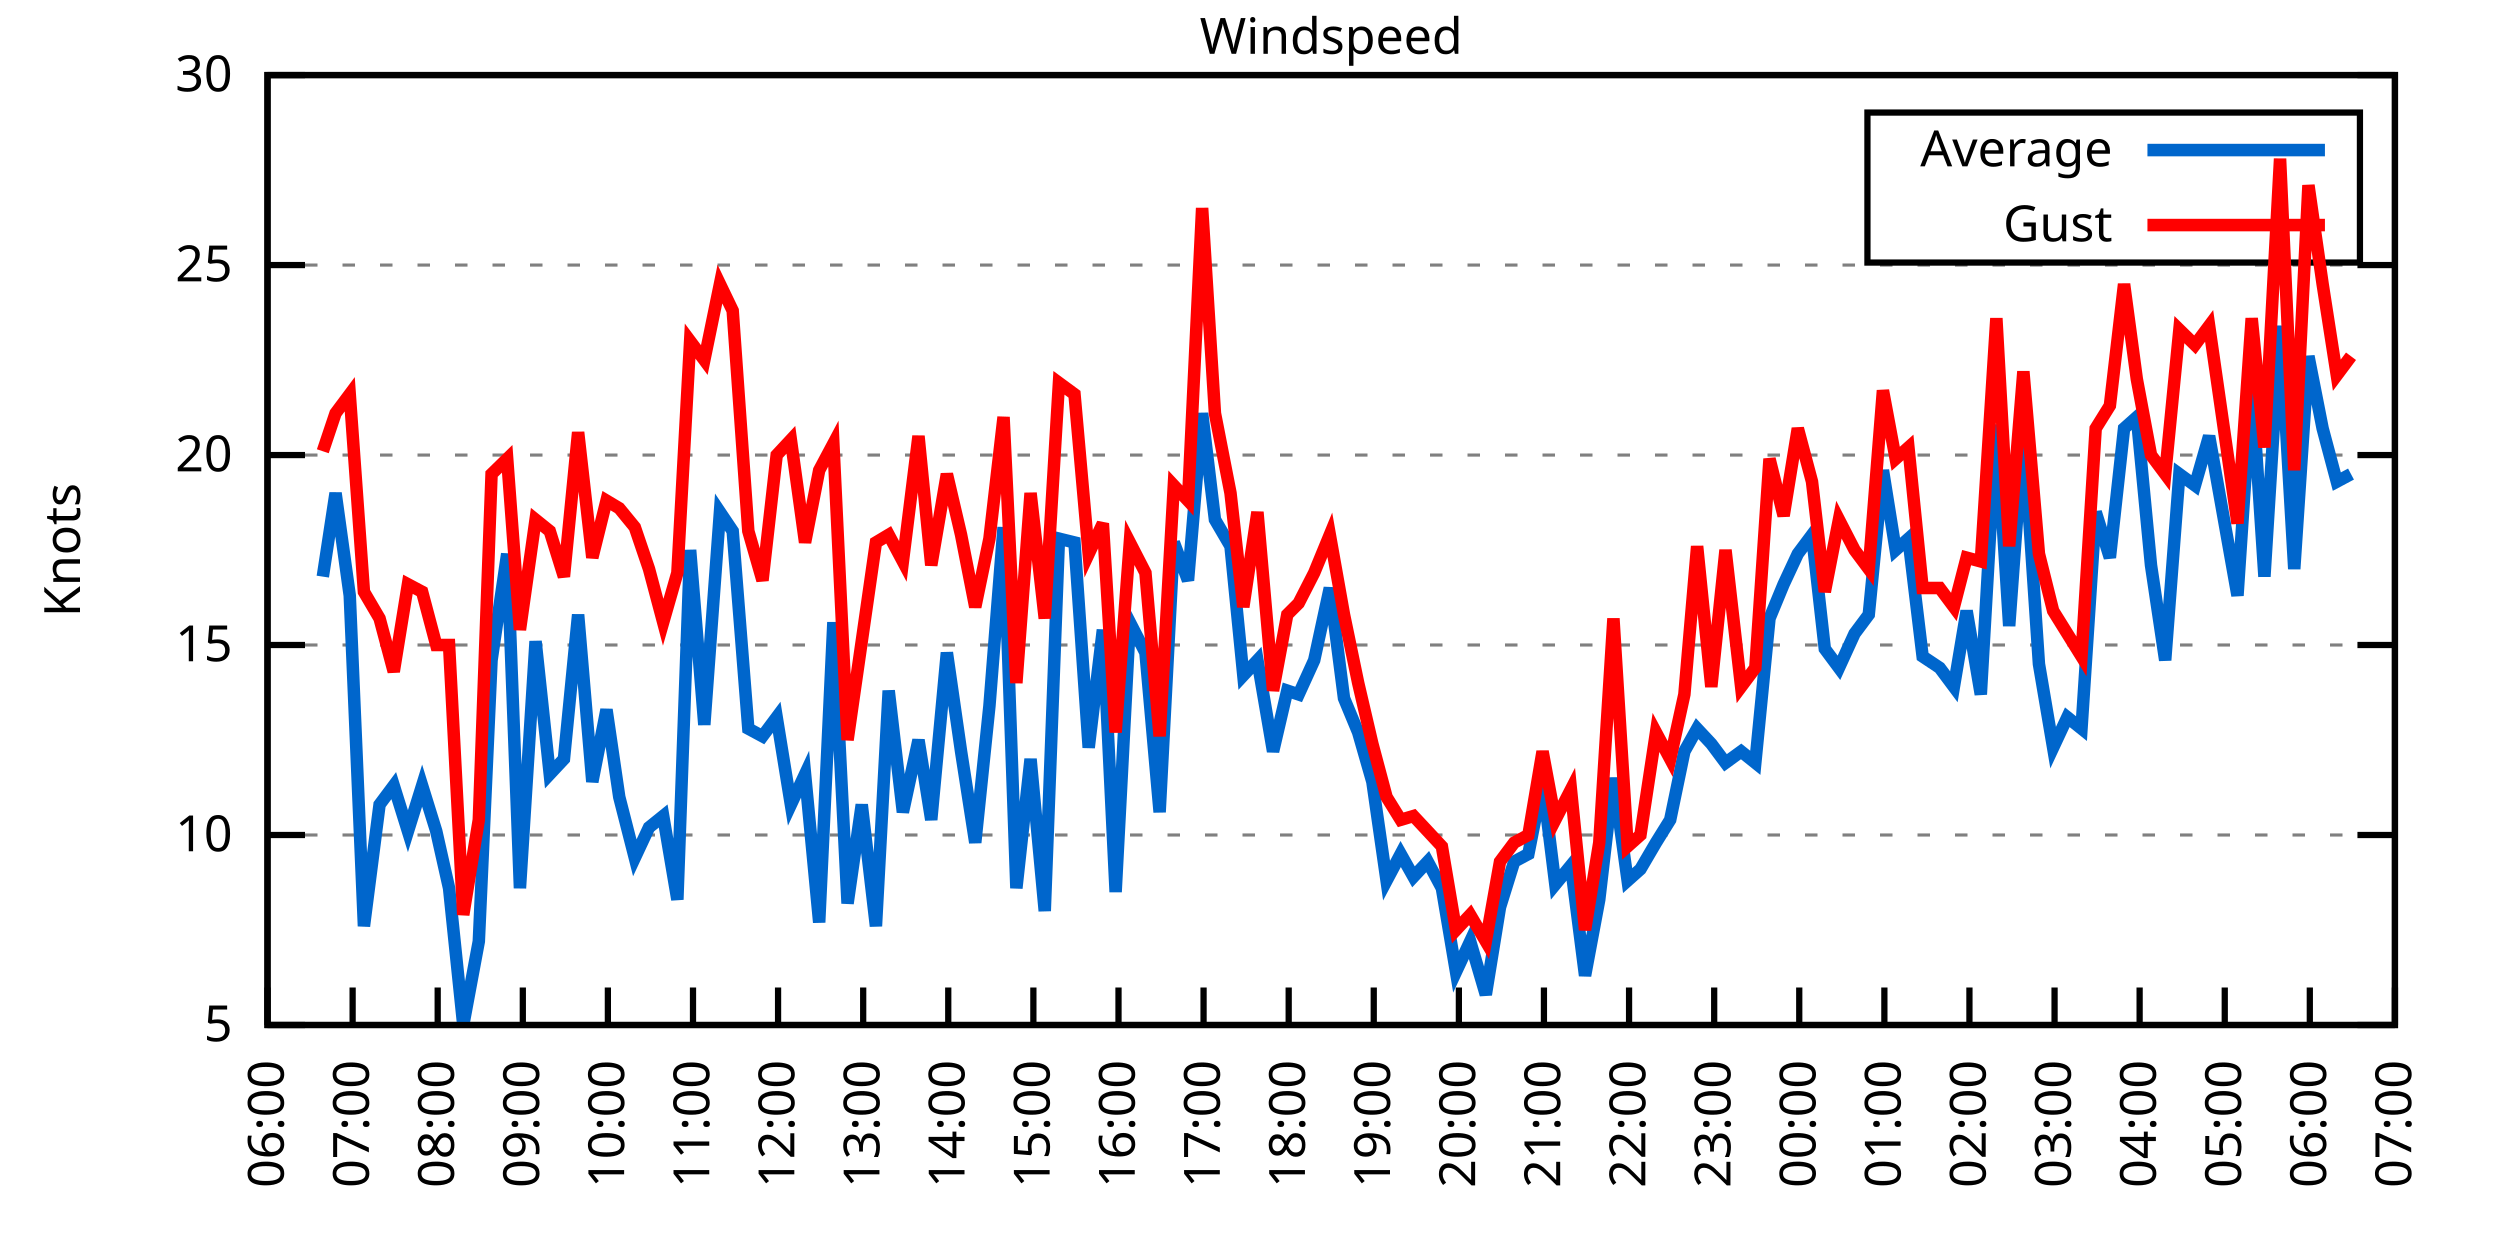
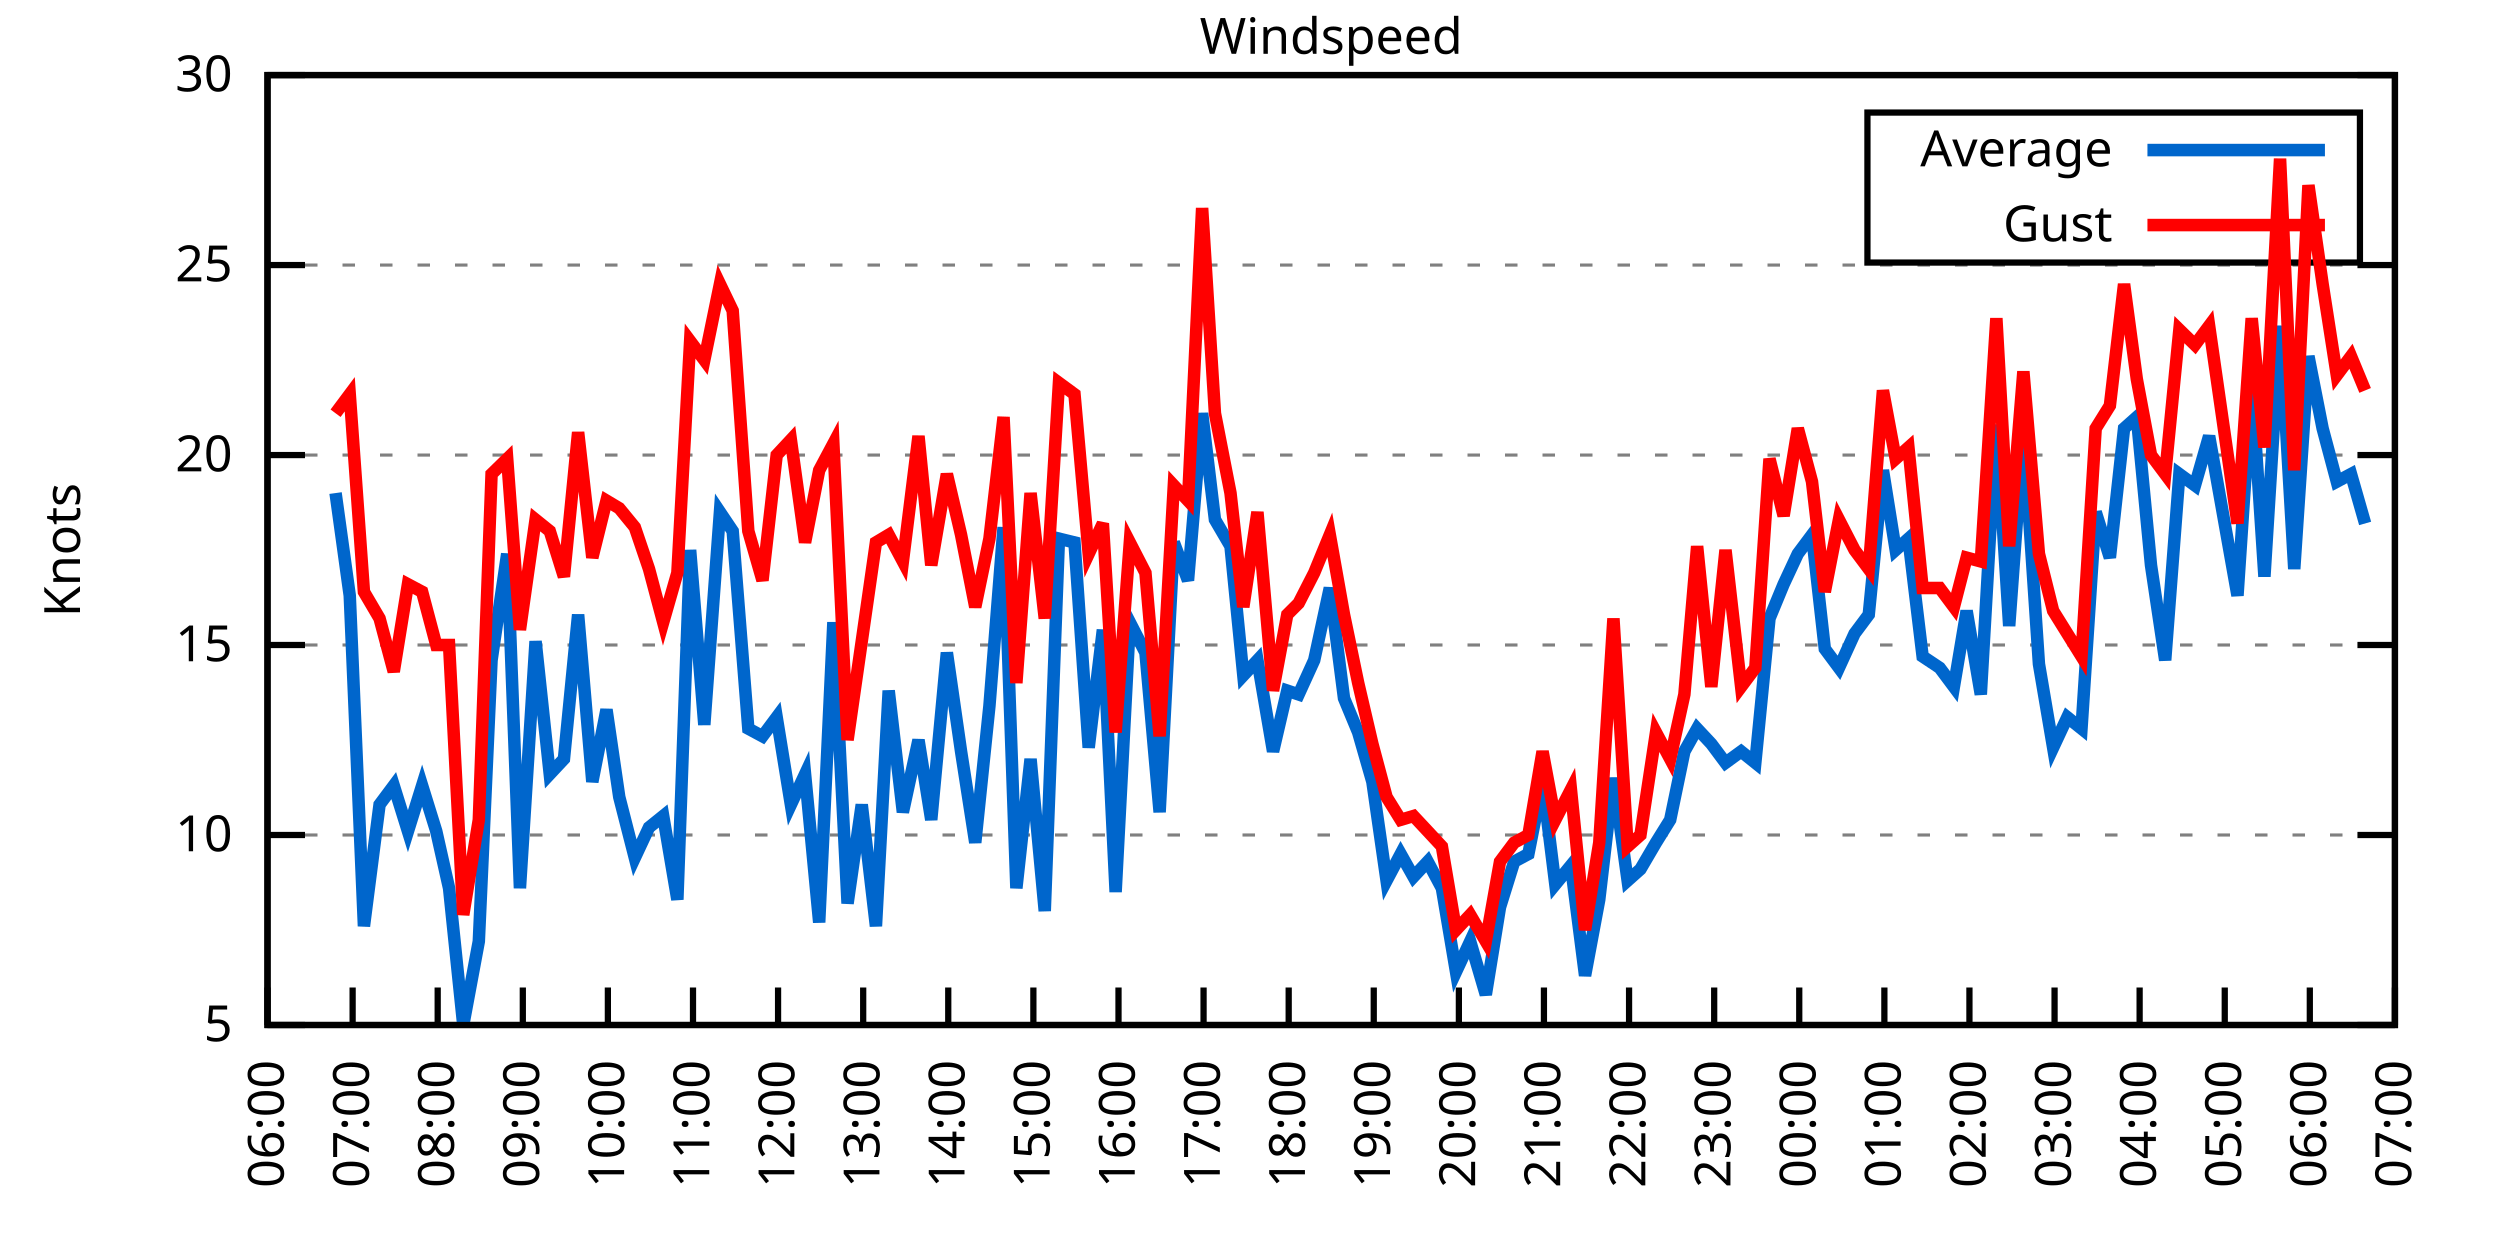
<svg xmlns="http://www.w3.org/2000/svg" xmlns:xlink="http://www.w3.org/1999/xlink" width="400" height="200" viewBox="0 0 400 200">
  <g id="gnuplot_canvas">
    <rect x="0" y="0" width="400" height="200" fill="none" />
    <defs>
      <circle id="gpDot" r="0.5" stroke-width="0.5" stroke="currentColor" />
      <path id="gpPt0" stroke-width="0.333" stroke="currentColor" d="M-1,0 h2 M0,-1 v2" />
      <path id="gpPt1" stroke-width="0.333" stroke="currentColor" d="M-1,-1 L1,1 M1,-1 L-1,1" />
      <path id="gpPt2" stroke-width="0.333" stroke="currentColor" d="M-1,0 L1,0 M0,-1 L0,1 M-1,-1 L1,1 M-1,1 L1,-1" />
      <rect id="gpPt3" stroke-width="0.333" stroke="currentColor" x="-1" y="-1" width="2" height="2" />
      <rect id="gpPt4" stroke-width="0.333" stroke="currentColor" fill="currentColor" x="-1" y="-1" width="2" height="2" />
      <circle id="gpPt5" stroke-width="0.333" stroke="currentColor" cx="0" cy="0" r="1" />
      <use xlink:href="#gpPt5" id="gpPt6" fill="currentColor" stroke="none" />
      <path id="gpPt7" stroke-width="0.333" stroke="currentColor" d="M0,-1.33 L-1.33,0.67 L1.33,0.67 z" />
      <use xlink:href="#gpPt7" id="gpPt8" fill="currentColor" stroke="none" />
      <use xlink:href="#gpPt7" id="gpPt9" stroke="currentColor" transform="rotate(180)" />
      <use xlink:href="#gpPt9" id="gpPt10" fill="currentColor" stroke="none" />
      <use xlink:href="#gpPt3" id="gpPt11" stroke="currentColor" transform="rotate(45)" />
      <use xlink:href="#gpPt11" id="gpPt12" fill="currentColor" stroke="none" />
      <path id="gpPt13" stroke-width="0.333" stroke="currentColor" d="M0,1.330 L1.265,0.411 L0.782,-1.067 L-0.782,-1.076 L-1.265,0.411 z" />
      <use xlink:href="#gpPt13" id="gpPt14" fill="currentColor" stroke="none" />
      <filter id="textbox" filterUnits="objectBoundingBox" x="0" y="0" height="1" width="1">
        <feFlood flood-color="white" flood-opacity="1" result="bgnd" />
        <feComposite in="SourceGraphic" in2="bgnd" operator="atop" />
      </filter>
      <filter id="greybox" filterUnits="objectBoundingBox" x="0" y="0" height="1" width="1">
        <feFlood flood-color="lightgrey" flood-opacity="1" result="grey" />
        <feComposite in="SourceGraphic" in2="grey" operator="atop" />
      </filter>
    </defs>
    <g fill="none" color="white" stroke="currentColor" stroke-width="1.00" stroke-linecap="butt" stroke-linejoin="miter">
</g>
    <g fill="none" color="black" stroke="currentColor" stroke-width="1.00" stroke-linecap="butt" stroke-linejoin="miter">
      <g stroke="none" shape-rendering="crispEdges">
        <polygon fill="rgb(255, 255, 255)" points="42.80,164.00 383.18,164.00 383.18,12.02 42.80,12.02 " />
      </g>
    </g>
    <g fill="none" color="black" stroke="currentColor" stroke-width="1.00" stroke-linecap="butt" stroke-linejoin="miter">
</g>
    <g fill="none" color="black" stroke="black" stroke-width="0.50" stroke-linecap="butt" stroke-linejoin="miter">
</g>
    <g fill="none" color="gray" stroke="currentColor" stroke-width="0.50" stroke-linecap="butt" stroke-linejoin="miter">
      <path stroke="gray" stroke-dasharray="2,4" class="gridline" d="M42.80,164.00 L383.19,164.00  " />
    </g>
    <g fill="none" color="gray" stroke="gray" stroke-width="1.00" stroke-linecap="butt" stroke-linejoin="miter">
</g>
    <g fill="none" color="black" stroke="currentColor" stroke-width="1.00" stroke-linecap="butt" stroke-linejoin="miter">
      <path stroke="black" d="M42.80,164.00 L48.80,164.00 M383.19,164.00 L377.19,164.00  " />
      <g transform="translate(37.20,166.60)" stroke="none" fill="black" font-family="Sans" font-size="8.00" text-anchor="end">
        <text>
          <tspan font-family="Sans"> 5</tspan>
        </text>
      </g>
    </g>
    <g fill="none" color="black" stroke="currentColor" stroke-width="1.00" stroke-linecap="butt" stroke-linejoin="miter">
</g>
    <g fill="none" color="black" stroke="black" stroke-width="0.50" stroke-linecap="butt" stroke-linejoin="miter">
</g>
    <g fill="none" color="gray" stroke="currentColor" stroke-width="0.50" stroke-linecap="butt" stroke-linejoin="miter">
      <path stroke="gray" stroke-dasharray="2,4" class="gridline" d="M42.80,133.60 L383.19,133.60  " />
    </g>
    <g fill="none" color="gray" stroke="gray" stroke-width="1.00" stroke-linecap="butt" stroke-linejoin="miter">
</g>
    <g fill="none" color="black" stroke="currentColor" stroke-width="1.00" stroke-linecap="butt" stroke-linejoin="miter">
      <path stroke="black" d="M42.80,133.60 L48.80,133.60 M383.19,133.60 L377.19,133.60  " />
      <g transform="translate(37.20,136.20)" stroke="none" fill="black" font-family="Sans" font-size="8.00" text-anchor="end">
        <text>
          <tspan font-family="Sans"> 10</tspan>
        </text>
      </g>
    </g>
    <g fill="none" color="black" stroke="currentColor" stroke-width="1.00" stroke-linecap="butt" stroke-linejoin="miter">
</g>
    <g fill="none" color="black" stroke="black" stroke-width="0.50" stroke-linecap="butt" stroke-linejoin="miter">
</g>
    <g fill="none" color="gray" stroke="currentColor" stroke-width="0.50" stroke-linecap="butt" stroke-linejoin="miter">
      <path stroke="gray" stroke-dasharray="2,4" class="gridline" d="M42.80,103.20 L383.19,103.20  " />
    </g>
    <g fill="none" color="gray" stroke="gray" stroke-width="1.00" stroke-linecap="butt" stroke-linejoin="miter">
</g>
    <g fill="none" color="black" stroke="currentColor" stroke-width="1.00" stroke-linecap="butt" stroke-linejoin="miter">
      <path stroke="black" d="M42.80,103.20 L48.80,103.20 M383.19,103.20 L377.19,103.20  " />
      <g transform="translate(37.20,105.80)" stroke="none" fill="black" font-family="Sans" font-size="8.00" text-anchor="end">
        <text>
          <tspan font-family="Sans"> 15</tspan>
        </text>
      </g>
    </g>
    <g fill="none" color="black" stroke="currentColor" stroke-width="1.00" stroke-linecap="butt" stroke-linejoin="miter">
</g>
    <g fill="none" color="black" stroke="black" stroke-width="0.50" stroke-linecap="butt" stroke-linejoin="miter">
</g>
    <g fill="none" color="gray" stroke="currentColor" stroke-width="0.50" stroke-linecap="butt" stroke-linejoin="miter">
      <path stroke="gray" stroke-dasharray="2,4" class="gridline" d="M42.80,72.81 L383.19,72.81  " />
    </g>
    <g fill="none" color="gray" stroke="gray" stroke-width="1.00" stroke-linecap="butt" stroke-linejoin="miter">
</g>
    <g fill="none" color="black" stroke="currentColor" stroke-width="1.00" stroke-linecap="butt" stroke-linejoin="miter">
      <path stroke="black" d="M42.80,72.81 L48.80,72.81 M383.19,72.81 L377.19,72.81  " />
      <g transform="translate(37.20,75.41)" stroke="none" fill="black" font-family="Sans" font-size="8.00" text-anchor="end">
        <text>
          <tspan font-family="Sans"> 20</tspan>
        </text>
      </g>
    </g>
    <g fill="none" color="black" stroke="currentColor" stroke-width="1.00" stroke-linecap="butt" stroke-linejoin="miter">
</g>
    <g fill="none" color="black" stroke="black" stroke-width="0.50" stroke-linecap="butt" stroke-linejoin="miter">
</g>
    <g fill="none" color="gray" stroke="currentColor" stroke-width="0.50" stroke-linecap="butt" stroke-linejoin="miter">
      <path stroke="gray" stroke-dasharray="2,4" class="gridline" d="M42.80,42.41 L383.19,42.41  " />
    </g>
    <g fill="none" color="gray" stroke="gray" stroke-width="1.00" stroke-linecap="butt" stroke-linejoin="miter">
</g>
    <g fill="none" color="black" stroke="currentColor" stroke-width="1.00" stroke-linecap="butt" stroke-linejoin="miter">
      <path stroke="black" d="M42.80,42.41 L48.80,42.41 M383.19,42.41 L377.19,42.41  " />
      <g transform="translate(37.20,45.01)" stroke="none" fill="black" font-family="Sans" font-size="8.00" text-anchor="end">
        <text>
          <tspan font-family="Sans"> 25</tspan>
        </text>
      </g>
    </g>
    <g fill="none" color="black" stroke="currentColor" stroke-width="1.00" stroke-linecap="butt" stroke-linejoin="miter">
</g>
    <g fill="none" color="black" stroke="black" stroke-width="0.50" stroke-linecap="butt" stroke-linejoin="miter">
</g>
    <g fill="none" color="gray" stroke="currentColor" stroke-width="0.50" stroke-linecap="butt" stroke-linejoin="miter">
      <path stroke="gray" stroke-dasharray="2,4" class="gridline" d="M42.80,12.01 L383.19,12.01  " />
    </g>
    <g fill="none" color="gray" stroke="gray" stroke-width="1.00" stroke-linecap="butt" stroke-linejoin="miter">
</g>
    <g fill="none" color="black" stroke="currentColor" stroke-width="1.00" stroke-linecap="butt" stroke-linejoin="miter">
      <path stroke="black" d="M42.80,12.01 L48.80,12.01 M383.19,12.01 L377.19,12.01  " />
      <g transform="translate(37.20,14.61)" stroke="none" fill="black" font-family="Sans" font-size="8.00" text-anchor="end">
        <text>
          <tspan font-family="Sans"> 30</tspan>
        </text>
      </g>
    </g>
    <g fill="none" color="black" stroke="currentColor" stroke-width="1.00" stroke-linecap="butt" stroke-linejoin="miter">
      <path stroke="black" d="M42.80,164.00 L42.80,158.00  " />
      <g transform="translate(45.40,169.60) rotate(270.00)" stroke="none" fill="black" font-family="Sans" font-size="8.00" text-anchor="end">
        <text>
          <tspan font-family="Sans">06:00</tspan>
        </text>
      </g>
    </g>
    <g fill="none" color="black" stroke="currentColor" stroke-width="1.00" stroke-linecap="butt" stroke-linejoin="miter">
      <path stroke="black" d="M56.42,164.00 L56.42,158.00  " />
      <g transform="translate(59.02,169.60) rotate(270.00)" stroke="none" fill="black" font-family="Sans" font-size="8.00" text-anchor="end">
        <text>
          <tspan font-family="Sans">07:00</tspan>
        </text>
      </g>
    </g>
    <g fill="none" color="black" stroke="currentColor" stroke-width="1.00" stroke-linecap="butt" stroke-linejoin="miter">
      <path stroke="black" d="M70.03,164.00 L70.03,158.00  " />
      <g transform="translate(72.63,169.60) rotate(270.00)" stroke="none" fill="black" font-family="Sans" font-size="8.00" text-anchor="end">
        <text>
          <tspan font-family="Sans">08:00</tspan>
        </text>
      </g>
    </g>
    <g fill="none" color="black" stroke="currentColor" stroke-width="1.00" stroke-linecap="butt" stroke-linejoin="miter">
      <path stroke="black" d="M83.65,164.00 L83.65,158.00  " />
      <g transform="translate(86.25,169.60) rotate(270.00)" stroke="none" fill="black" font-family="Sans" font-size="8.00" text-anchor="end">
        <text>
          <tspan font-family="Sans">09:00</tspan>
        </text>
      </g>
    </g>
    <g fill="none" color="black" stroke="currentColor" stroke-width="1.00" stroke-linecap="butt" stroke-linejoin="miter">
      <path stroke="black" d="M97.26,164.00 L97.26,158.00  " />
      <g transform="translate(99.86,169.60) rotate(270.00)" stroke="none" fill="black" font-family="Sans" font-size="8.00" text-anchor="end">
        <text>
          <tspan font-family="Sans">10:00</tspan>
        </text>
      </g>
    </g>
    <g fill="none" color="black" stroke="currentColor" stroke-width="1.00" stroke-linecap="butt" stroke-linejoin="miter">
      <path stroke="black" d="M110.88,164.00 L110.88,158.00  " />
      <g transform="translate(113.48,169.60) rotate(270.00)" stroke="none" fill="black" font-family="Sans" font-size="8.00" text-anchor="end">
        <text>
          <tspan font-family="Sans">11:00</tspan>
        </text>
      </g>
    </g>
    <g fill="none" color="black" stroke="currentColor" stroke-width="1.00" stroke-linecap="butt" stroke-linejoin="miter">
      <path stroke="black" d="M124.49,164.00 L124.49,158.00  " />
      <g transform="translate(127.09,169.60) rotate(270.00)" stroke="none" fill="black" font-family="Sans" font-size="8.00" text-anchor="end">
        <text>
          <tspan font-family="Sans">12:00</tspan>
        </text>
      </g>
    </g>
    <g fill="none" color="black" stroke="currentColor" stroke-width="1.00" stroke-linecap="butt" stroke-linejoin="miter">
      <path stroke="black" d="M138.11,164.00 L138.11,158.00  " />
      <g transform="translate(140.71,169.60) rotate(270.00)" stroke="none" fill="black" font-family="Sans" font-size="8.00" text-anchor="end">
        <text>
          <tspan font-family="Sans">13:00</tspan>
        </text>
      </g>
    </g>
    <g fill="none" color="black" stroke="currentColor" stroke-width="1.00" stroke-linecap="butt" stroke-linejoin="miter">
      <path stroke="black" d="M151.72,164.00 L151.72,158.00  " />
      <g transform="translate(154.32,169.60) rotate(270.00)" stroke="none" fill="black" font-family="Sans" font-size="8.00" text-anchor="end">
        <text>
          <tspan font-family="Sans">14:00</tspan>
        </text>
      </g>
    </g>
    <g fill="none" color="black" stroke="currentColor" stroke-width="1.00" stroke-linecap="butt" stroke-linejoin="miter">
      <path stroke="black" d="M165.34,164.00 L165.34,158.00  " />
      <g transform="translate(167.94,169.60) rotate(270.00)" stroke="none" fill="black" font-family="Sans" font-size="8.00" text-anchor="end">
        <text>
          <tspan font-family="Sans">15:00</tspan>
        </text>
      </g>
    </g>
    <g fill="none" color="black" stroke="currentColor" stroke-width="1.00" stroke-linecap="butt" stroke-linejoin="miter">
      <path stroke="black" d="M178.96,164.00 L178.96,158.00  " />
      <g transform="translate(181.56,169.60) rotate(270.00)" stroke="none" fill="black" font-family="Sans" font-size="8.00" text-anchor="end">
        <text>
          <tspan font-family="Sans">16:00</tspan>
        </text>
      </g>
    </g>
    <g fill="none" color="black" stroke="currentColor" stroke-width="1.00" stroke-linecap="butt" stroke-linejoin="miter">
      <path stroke="black" d="M192.57,164.00 L192.57,158.00  " />
      <g transform="translate(195.17,169.60) rotate(270.00)" stroke="none" fill="black" font-family="Sans" font-size="8.00" text-anchor="end">
        <text>
          <tspan font-family="Sans">17:00</tspan>
        </text>
      </g>
    </g>
    <g fill="none" color="black" stroke="currentColor" stroke-width="1.00" stroke-linecap="butt" stroke-linejoin="miter">
      <path stroke="black" d="M206.19,164.00 L206.19,158.00  " />
      <g transform="translate(208.79,169.60) rotate(270.00)" stroke="none" fill="black" font-family="Sans" font-size="8.00" text-anchor="end">
        <text>
          <tspan font-family="Sans">18:00</tspan>
        </text>
      </g>
    </g>
    <g fill="none" color="black" stroke="currentColor" stroke-width="1.00" stroke-linecap="butt" stroke-linejoin="miter">
      <path stroke="black" d="M219.80,164.00 L219.80,158.00  " />
      <g transform="translate(222.40,169.60) rotate(270.00)" stroke="none" fill="black" font-family="Sans" font-size="8.00" text-anchor="end">
        <text>
          <tspan font-family="Sans">19:00</tspan>
        </text>
      </g>
    </g>
    <g fill="none" color="black" stroke="currentColor" stroke-width="1.00" stroke-linecap="butt" stroke-linejoin="miter">
      <path stroke="black" d="M233.42,164.00 L233.42,158.00  " />
      <g transform="translate(236.02,169.60) rotate(270.00)" stroke="none" fill="black" font-family="Sans" font-size="8.00" text-anchor="end">
        <text>
          <tspan font-family="Sans">20:00</tspan>
        </text>
      </g>
    </g>
    <g fill="none" color="black" stroke="currentColor" stroke-width="1.00" stroke-linecap="butt" stroke-linejoin="miter">
      <path stroke="black" d="M247.03,164.00 L247.03,158.00  " />
      <g transform="translate(249.63,169.60) rotate(270.00)" stroke="none" fill="black" font-family="Sans" font-size="8.00" text-anchor="end">
        <text>
          <tspan font-family="Sans">21:00</tspan>
        </text>
      </g>
    </g>
    <g fill="none" color="black" stroke="currentColor" stroke-width="1.00" stroke-linecap="butt" stroke-linejoin="miter">
      <path stroke="black" d="M260.65,164.00 L260.65,158.00  " />
      <g transform="translate(263.25,169.60) rotate(270.00)" stroke="none" fill="black" font-family="Sans" font-size="8.00" text-anchor="end">
        <text>
          <tspan font-family="Sans">22:00</tspan>
        </text>
      </g>
    </g>
    <g fill="none" color="black" stroke="currentColor" stroke-width="1.00" stroke-linecap="butt" stroke-linejoin="miter">
      <path stroke="black" d="M274.27,164.00 L274.27,158.00  " />
      <g transform="translate(276.87,169.60) rotate(270.00)" stroke="none" fill="black" font-family="Sans" font-size="8.00" text-anchor="end">
        <text>
          <tspan font-family="Sans">23:00</tspan>
        </text>
      </g>
    </g>
    <g fill="none" color="black" stroke="currentColor" stroke-width="1.00" stroke-linecap="butt" stroke-linejoin="miter">
      <path stroke="black" d="M287.88,164.00 L287.88,158.00  " />
      <g transform="translate(290.48,169.60) rotate(270.00)" stroke="none" fill="black" font-family="Sans" font-size="8.00" text-anchor="end">
        <text>
          <tspan font-family="Sans">00:00</tspan>
        </text>
      </g>
    </g>
    <g fill="none" color="black" stroke="currentColor" stroke-width="1.00" stroke-linecap="butt" stroke-linejoin="miter">
      <path stroke="black" d="M301.50,164.00 L301.50,158.00  " />
      <g transform="translate(304.10,169.60) rotate(270.00)" stroke="none" fill="black" font-family="Sans" font-size="8.00" text-anchor="end">
        <text>
          <tspan font-family="Sans">01:00</tspan>
        </text>
      </g>
    </g>
    <g fill="none" color="black" stroke="currentColor" stroke-width="1.00" stroke-linecap="butt" stroke-linejoin="miter">
      <path stroke="black" d="M315.11,164.00 L315.11,158.00  " />
      <g transform="translate(317.71,169.60) rotate(270.00)" stroke="none" fill="black" font-family="Sans" font-size="8.00" text-anchor="end">
        <text>
          <tspan font-family="Sans">02:00</tspan>
        </text>
      </g>
    </g>
    <g fill="none" color="black" stroke="currentColor" stroke-width="1.00" stroke-linecap="butt" stroke-linejoin="miter">
      <path stroke="black" d="M328.73,164.00 L328.73,158.00  " />
      <g transform="translate(331.33,169.60) rotate(270.00)" stroke="none" fill="black" font-family="Sans" font-size="8.00" text-anchor="end">
        <text>
          <tspan font-family="Sans">03:00</tspan>
        </text>
      </g>
    </g>
    <g fill="none" color="black" stroke="currentColor" stroke-width="1.00" stroke-linecap="butt" stroke-linejoin="miter">
      <path stroke="black" d="M342.34,164.00 L342.34,158.00  " />
      <g transform="translate(344.94,169.60) rotate(270.00)" stroke="none" fill="black" font-family="Sans" font-size="8.00" text-anchor="end">
        <text>
          <tspan font-family="Sans">04:00</tspan>
        </text>
      </g>
    </g>
    <g fill="none" color="black" stroke="currentColor" stroke-width="1.00" stroke-linecap="butt" stroke-linejoin="miter">
      <path stroke="black" d="M355.96,164.00 L355.96,158.00  " />
      <g transform="translate(358.56,169.60) rotate(270.00)" stroke="none" fill="black" font-family="Sans" font-size="8.00" text-anchor="end">
        <text>
          <tspan font-family="Sans">05:00</tspan>
        </text>
      </g>
    </g>
    <g fill="none" color="black" stroke="currentColor" stroke-width="1.00" stroke-linecap="butt" stroke-linejoin="miter">
      <path stroke="black" d="M369.57,164.00 L369.57,158.00  " />
      <g transform="translate(372.17,169.60) rotate(270.00)" stroke="none" fill="black" font-family="Sans" font-size="8.00" text-anchor="end">
        <text>
          <tspan font-family="Sans">06:00</tspan>
        </text>
      </g>
    </g>
    <g fill="none" color="black" stroke="currentColor" stroke-width="1.00" stroke-linecap="butt" stroke-linejoin="miter">
      <path stroke="black" d="M383.19,164.00 L383.19,158.00  " />
      <g transform="translate(385.79,169.60) rotate(270.00)" stroke="none" fill="black" font-family="Sans" font-size="8.00" text-anchor="end">
        <text>
          <tspan font-family="Sans">07:00</tspan>
        </text>
      </g>
    </g>
    <g fill="none" color="black" stroke="currentColor" stroke-width="1.00" stroke-linecap="butt" stroke-linejoin="miter">
</g>
    <g fill="none" color="black" stroke="currentColor" stroke-width="1.00" stroke-linecap="butt" stroke-linejoin="miter">
      <path stroke="black" d="M42.80,12.01 L42.80,164.00 L383.19,164.00 L383.19,12.01 L42.80,12.01 Z  " />
    </g>
    <g fill="none" color="black" stroke="currentColor" stroke-width="1.00" stroke-linecap="butt" stroke-linejoin="miter">
</g>
    <g fill="none" color="black" stroke="currentColor" stroke-width="1.00" stroke-linecap="butt" stroke-linejoin="miter">
      <path stroke="black" d="M298.79,42.01 L298.79,18.01 L377.59,18.01 L377.59,42.01 L298.79,42.01 Z  " />
    </g>
    <g id="Windspeed_plot_1">
      <g fill="none" color="white" stroke="black" stroke-width="2.00" stroke-linecap="butt" stroke-linejoin="miter">
</g>
      <g fill="none" color="black" stroke="currentColor" stroke-width="2.00" stroke-linecap="butt" stroke-linejoin="miter">
        <g transform="translate(337.99,26.61)" stroke="none" fill="black" font-family="Sans" font-size="8.00" text-anchor="end">
          <text>
            <tspan font-family="Sans">Average</tspan>
          </text>
        </g>
      </g>
      <g fill="none" color="black" stroke="currentColor" stroke-width="2.00" stroke-linecap="butt" stroke-linejoin="miter">
-         <path stroke="rgb(  0, 102, 204)" d="M343.59,24.01 L371.99,24.01 M51.65,92.26 L53.69,78.89 L55.96,95.30 L58.23,148.19 L60.73,128.74 L63.00,125.70   L65.27,132.99 L67.54,125.70 L69.80,132.99 L71.85,142.11 L74.12,164.00 L76.61,150.62 L78.65,105.64 L81.15,88.61   L83.19,142.11 L85.69,102.60 L87.96,123.87 L90.23,121.44 L92.50,98.34 L94.77,125.09 L97.04,113.54 L99.08,127.52   L101.57,137.25 L103.84,132.39 L106.11,130.56 L108.38,143.94 L110.42,88.00 L112.69,115.97 L115.19,81.93 L117.23,84.97   L119.73,116.58 L122.00,117.80 L124.27,114.76 L126.54,128.74 L128.81,123.87 L131.07,147.59 L133.34,99.56 L135.61,144.55   L137.88,128.74 L140.15,148.19 L142.19,110.50 L144.46,129.95 L146.96,118.40 L149.00,131.17 L151.50,104.42 L153.77,120.23   L156.04,134.82 L158.31,112.93 L160.57,84.36 L162.62,142.11 L164.89,121.44 L167.16,145.76 L169.43,86.18 L171.92,86.79   L174.19,119.62 L176.46,100.77 L178.50,142.72 L180.77,99.56 L183.27,104.42 L185.54,129.95 L187.81,86.79 L190.08,92.87   L192.34,66.12 L194.39,83.14 L196.88,87.40 L198.93,108.07 L201.19,105.64 L203.69,120.23 L205.96,110.50 L207.78,111.11   L210.27,105.64 L212.77,94.08 L215.04,111.72 L217.31,117.19 L219.58,125.09 L221.85,140.90 L224.11,136.64 L226.16,140.29   L228.43,137.86 L230.70,142.11 L232.96,155.49 L235.23,150.62 L237.73,159.14 L240.00,145.15 L242.27,137.86 L244.54,136.64   L246.81,125.09 L248.85,141.51 L251.35,138.47 L253.61,156.10 L255.88,143.94 L258.15,124.48 L260.42,140.90 L262.47,139.07   L264.96,134.82 L267.23,131.17 L269.50,120.23 L271.54,116.58 L273.81,119.01 L276.08,122.05 L278.58,120.23 L280.85,122.05   L283.12,98.95 L285.38,93.48 L287.65,88.61 L289.92,85.57 L291.97,103.81 L294.23,106.85 L296.73,101.38 L299.00,98.34   L301.27,75.24 L303.31,88.00 L305.35,86.18 L307.62,105.03 L310.35,106.85 L312.62,109.89 L314.66,97.73 L316.93,111.11   L319.42,67.94 L321.47,100.16 L323.74,69.16 L326.23,106.24 L328.50,119.62 L330.77,114.76 L333.04,116.58 L335.31,81.93   L337.58,89.22 L339.85,68.55 L341.89,66.73 L344.16,90.44 L346.43,105.64 L348.70,75.85 L351.19,77.67 L353.46,69.77   L358.00,95.30 L360.27,61.25 L362.31,92.26 L364.81,52.14 L367.08,91.04 L369.35,57.00 L371.62,68.55 L373.89,77.06   L376.16,75.85  " />
+         <path stroke="rgb(  0, 102, 204)" d="M343.59,24.01 L371.99,24.01 M53.69,78.89 L55.96,95.30 L58.23,148.19 L60.73,128.74 L63.00,125.70 L65.27,132.99   L67.54,125.70 L69.80,132.99 L71.85,142.11 L74.12,164.00 L76.61,150.62 L78.65,105.64 L81.15,88.61 L83.19,142.11   L85.69,102.60 L87.96,123.87 L90.23,121.44 L92.50,98.34 L94.77,125.09 L97.04,113.54 L99.08,127.52 L101.57,137.25   L103.84,132.39 L106.11,130.56 L108.38,143.94 L110.42,88.00 L112.69,115.97 L115.19,81.93 L117.23,84.97 L119.73,116.58   L122.00,117.80 L124.27,114.76 L126.54,128.74 L128.81,123.87 L131.07,147.59 L133.34,99.56 L135.61,144.55 L137.88,128.74   L140.15,148.19 L142.19,110.50 L144.46,129.95 L146.96,118.40 L149.00,131.17 L151.50,104.42 L153.77,120.23 L156.04,134.82   L158.31,112.93 L160.57,84.36 L162.62,142.11 L164.89,121.44 L167.16,145.76 L169.43,86.18 L171.92,86.79 L174.19,119.62   L176.46,100.77 L178.50,142.72 L180.77,99.56 L183.27,104.42 L185.54,129.95 L187.81,86.79 L190.08,92.87 L192.34,66.12   L194.39,83.14 L196.88,87.40 L198.93,108.07 L201.19,105.64 L203.69,120.23 L205.96,110.50 L207.78,111.11 L210.27,105.64   L212.77,94.08 L215.04,111.72 L217.31,117.19 L219.58,125.09 L221.85,140.90 L224.11,136.64 L226.16,140.29 L228.43,137.86   L230.70,142.11 L232.96,155.49 L235.23,150.62 L237.73,159.14 L240.00,145.15 L242.27,137.86 L244.54,136.64 L246.81,125.09   L248.85,141.51 L251.35,138.47 L253.61,156.10 L255.88,143.94 L258.15,124.48 L260.42,140.90 L262.47,139.07 L264.96,134.82   L267.23,131.17 L269.50,120.23 L271.54,116.58 L273.81,119.01 L276.08,122.05 L278.58,120.23 L280.85,122.05 L283.12,98.95   L285.38,93.48 L287.65,88.61 L289.92,85.57 L291.97,103.81 L294.23,106.85 L296.73,101.38 L299.00,98.34 L301.27,75.24   L303.31,88.00 L305.35,86.18 L307.62,105.03 L310.35,106.85 L312.62,109.89 L314.66,97.73 L316.93,111.11 L319.42,67.94   L321.47,100.16 L323.74,69.16 L326.23,106.24 L328.50,119.62 L330.77,114.76 L333.04,116.58 L335.31,81.93 L337.58,89.22   L339.85,68.55 L341.89,66.73 L344.16,90.44 L346.43,105.64 L348.70,75.85 L351.19,77.67 L353.46,69.77 L358.00,95.30   L360.27,61.25 L362.31,92.26 L364.81,52.14 L367.08,91.04 L369.35,57.00 L371.62,68.55 L373.89,77.06 L376.16,75.85   L378.42,83.75  " />
      </g>
    </g>
    <g id="Windspeed_plot_2">
      <g fill="none" color="black" stroke="currentColor" stroke-width="2.00" stroke-linecap="butt" stroke-linejoin="miter">
        <g transform="translate(337.99,38.61)" stroke="none" fill="black" font-family="Sans" font-size="8.00" text-anchor="end">
          <text>
            <tspan font-family="Sans">Gust</tspan>
          </text>
        </g>
      </g>
      <g fill="none" color="black" stroke="currentColor" stroke-width="2.00" stroke-linecap="butt" stroke-linejoin="miter">
-         <path stroke="rgb(255,   0,   0)" d="M343.59,36.01 L371.99,36.01 M51.65,72.20 L53.69,66.12 L55.96,63.08 L58.23,94.69 L60.73,98.95 L63.00,107.46   L65.27,93.48 L67.54,94.69 L69.80,103.20 L71.85,103.20 L74.12,146.37 L76.61,131.17 L78.65,75.85 L81.15,73.41   L83.19,100.77 L85.69,83.14 L87.96,84.97 L90.23,92.26 L92.50,69.16 L94.77,89.22 L97.04,80.10 L99.08,81.32   L101.57,84.36 L103.84,91.04 L106.11,99.56 L108.38,91.65 L110.42,54.57 L112.69,57.61 L115.19,45.45 L117.23,49.70   L119.73,84.97 L122.00,92.87 L124.27,72.81 L126.54,70.37 L128.81,86.79 L131.07,75.24 L133.34,70.98 L135.61,118.40   L137.88,102.60 L140.15,86.79 L142.19,85.57 L144.46,89.83 L146.96,69.77 L149.00,90.44 L151.50,75.85 L153.77,85.57   L156.04,97.12 L158.31,86.18 L160.57,66.73 L162.62,109.28 L164.89,78.89 L167.16,98.95 L169.43,61.25 L171.92,63.08   L174.19,88.61 L176.46,83.75 L178.50,117.19 L180.77,86.79 L183.27,91.65 L185.54,117.80 L187.81,77.67 L190.08,80.10   L192.34,33.29 L194.39,66.12 L196.88,78.89 L198.93,97.12 L201.19,81.93 L203.69,110.50 L205.96,98.34 L207.78,96.52   L210.27,91.65 L212.77,85.57 L215.04,98.34 L217.31,109.28 L219.58,119.01 L221.85,127.52 L224.11,131.17 L226.16,130.56   L228.43,132.99 L230.70,135.43 L232.96,148.80 L235.23,146.37 L237.73,150.62 L240.00,137.86 L242.27,134.82 L244.54,133.60   L246.81,120.23 L248.85,131.17 L251.35,126.31 L253.61,148.80 L255.88,134.82 L258.15,98.95 L260.42,135.43 L262.47,133.60   L264.96,117.19 L267.23,121.44 L269.50,111.11 L271.54,87.40 L273.81,109.89 L276.08,88.00 L278.58,109.89 L280.85,106.85   L283.12,73.41 L285.38,82.53 L287.65,68.55 L289.92,77.06 L291.97,94.69 L294.23,83.14 L296.73,88.00 L299.00,91.04   L301.27,62.47 L303.31,73.41 L305.35,71.59 L307.62,94.08 L310.35,94.08 L312.62,97.12 L314.66,89.22 L316.93,89.83   L319.42,50.92 L321.47,87.40 L323.74,59.43 L326.23,88.61 L328.50,97.73 L330.77,101.38 L333.04,105.03 L335.31,68.55   L337.58,64.90 L339.85,45.45 L341.89,60.65 L344.16,72.81 L346.43,75.85 L348.70,52.74 L351.19,55.18 L353.46,52.14   L358.00,83.75 L360.27,50.92 L362.31,71.59 L364.81,25.39 L367.08,75.24 L369.35,29.64 L371.62,45.45 L373.89,60.04   L376.16,57.00  " />
+         <path stroke="rgb(255,   0,   0)" d="M343.59,36.01 L371.99,36.01 M53.69,66.12 L55.96,63.08 L58.23,94.69 L60.73,98.95 L63.00,107.46 L65.27,93.48   L67.54,94.69 L69.80,103.20 L71.85,103.20 L74.12,146.37 L76.61,131.17 L78.65,75.85 L81.15,73.41 L83.19,100.77   L85.69,83.14 L87.96,84.97 L90.23,92.26 L92.50,69.16 L94.77,89.22 L97.04,80.10 L99.08,81.32 L101.57,84.36   L103.84,91.04 L106.11,99.56 L108.38,91.65 L110.42,54.57 L112.69,57.61 L115.19,45.45 L117.23,49.70 L119.73,84.97   L122.00,92.87 L124.27,72.81 L126.54,70.37 L128.81,86.79 L131.07,75.24 L133.34,70.98 L135.61,118.40 L137.88,102.60   L140.15,86.79 L142.19,85.57 L144.46,89.83 L146.96,69.77 L149.00,90.44 L151.50,75.85 L153.77,85.57 L156.04,97.12   L158.31,86.18 L160.57,66.73 L162.62,109.28 L164.89,78.89 L167.16,98.95 L169.43,61.25 L171.92,63.08 L174.19,88.61   L176.46,83.75 L178.50,117.19 L180.77,86.79 L183.27,91.65 L185.54,117.80 L187.81,77.67 L190.08,80.10 L192.34,33.29   L194.39,66.12 L196.88,78.89 L198.93,97.12 L201.19,81.93 L203.69,110.50 L205.96,98.34 L207.78,96.52 L210.27,91.65   L212.77,85.57 L215.04,98.34 L217.31,109.28 L219.58,119.01 L221.85,127.52 L224.11,131.17 L226.16,130.56 L228.43,132.99   L230.70,135.43 L232.96,148.80 L235.23,146.37 L237.73,150.62 L240.00,137.86 L242.27,134.82 L244.54,133.60 L246.81,120.23   L248.85,131.17 L251.35,126.31 L253.61,148.80 L255.88,134.82 L258.15,98.95 L260.42,135.43 L262.47,133.60 L264.96,117.19   L267.23,121.44 L269.50,111.11 L271.54,87.40 L273.81,109.89 L276.08,88.00 L278.58,109.89 L280.85,106.85 L283.12,73.41   L285.38,82.53 L287.65,68.55 L289.92,77.06 L291.97,94.69 L294.23,83.14 L296.73,88.00 L299.00,91.04 L301.27,62.47   L303.31,73.41 L305.35,71.59 L307.62,94.08 L310.35,94.08 L312.62,97.12 L314.66,89.22 L316.93,89.83 L319.42,50.92   L321.47,87.40 L323.74,59.43 L326.23,88.61 L328.50,97.73 L330.77,101.38 L333.04,105.03 L335.31,68.55 L337.58,64.90   L339.85,45.45 L341.89,60.65 L344.16,72.81 L346.43,75.85 L348.70,52.74 L351.19,55.18 L353.46,52.14 L358.00,83.75   L360.27,50.92 L362.31,71.59 L364.81,25.39 L367.08,75.24 L369.35,29.64 L371.62,45.45 L373.89,60.04 L376.16,57.00   L378.42,62.47  " />
      </g>
    </g>
    <g fill="none" color="black" stroke="currentColor" stroke-width="2.00" stroke-linecap="butt" stroke-linejoin="miter">
</g>
    <g fill="none" color="black" stroke="black" stroke-width="1.00" stroke-linecap="butt" stroke-linejoin="miter">
</g>
    <g fill="none" color="black" stroke="currentColor" stroke-width="1.00" stroke-linecap="butt" stroke-linejoin="miter">
      <path stroke="black" d="M42.80,12.01 L42.80,164.00 L383.19,164.00 L383.19,12.01 L42.80,12.01 Z  " />
      <g transform="translate(12.80,88.01) rotate(270.00)" stroke="none" fill="black" font-family="Sans" font-size="8.00" text-anchor="middle">
        <text>
          <tspan font-family="Sans">Knots</tspan>
        </text>
      </g>
    </g>
    <g fill="none" color="black" stroke="currentColor" stroke-width="1.00" stroke-linecap="butt" stroke-linejoin="miter">
</g>
    <g fill="none" color="black" stroke="currentColor" stroke-width="1.00" stroke-linecap="butt" stroke-linejoin="miter">
      <g transform="translate(212.99,8.61)" stroke="none" fill="black" font-family="Sans" font-size="8.00" text-anchor="middle">
        <text>
          <tspan font-family="Sans">Windspeed</tspan>
        </text>
      </g>
    </g>
    <g fill="none" color="black" stroke="currentColor" stroke-width="1.00" stroke-linecap="butt" stroke-linejoin="miter">
</g>
  </g>
</svg>
